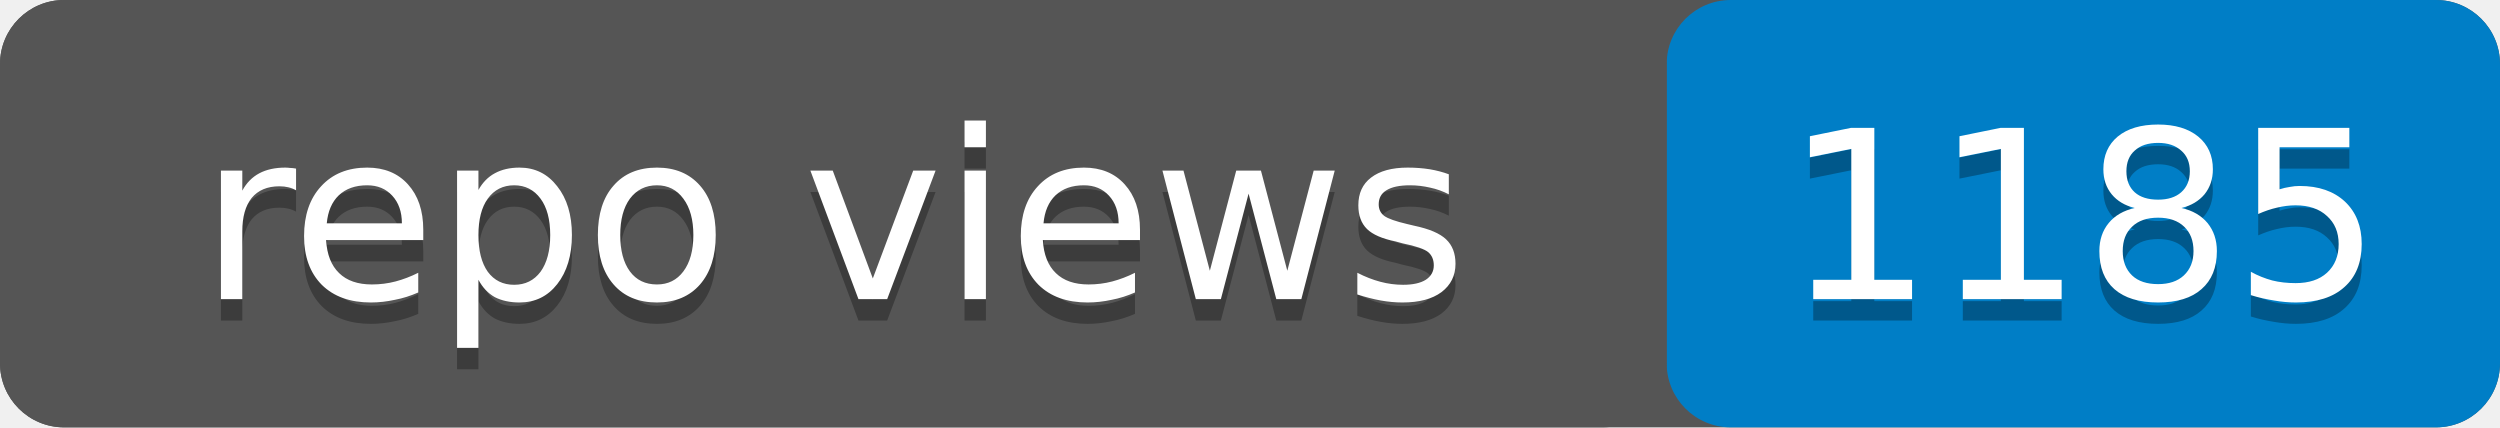
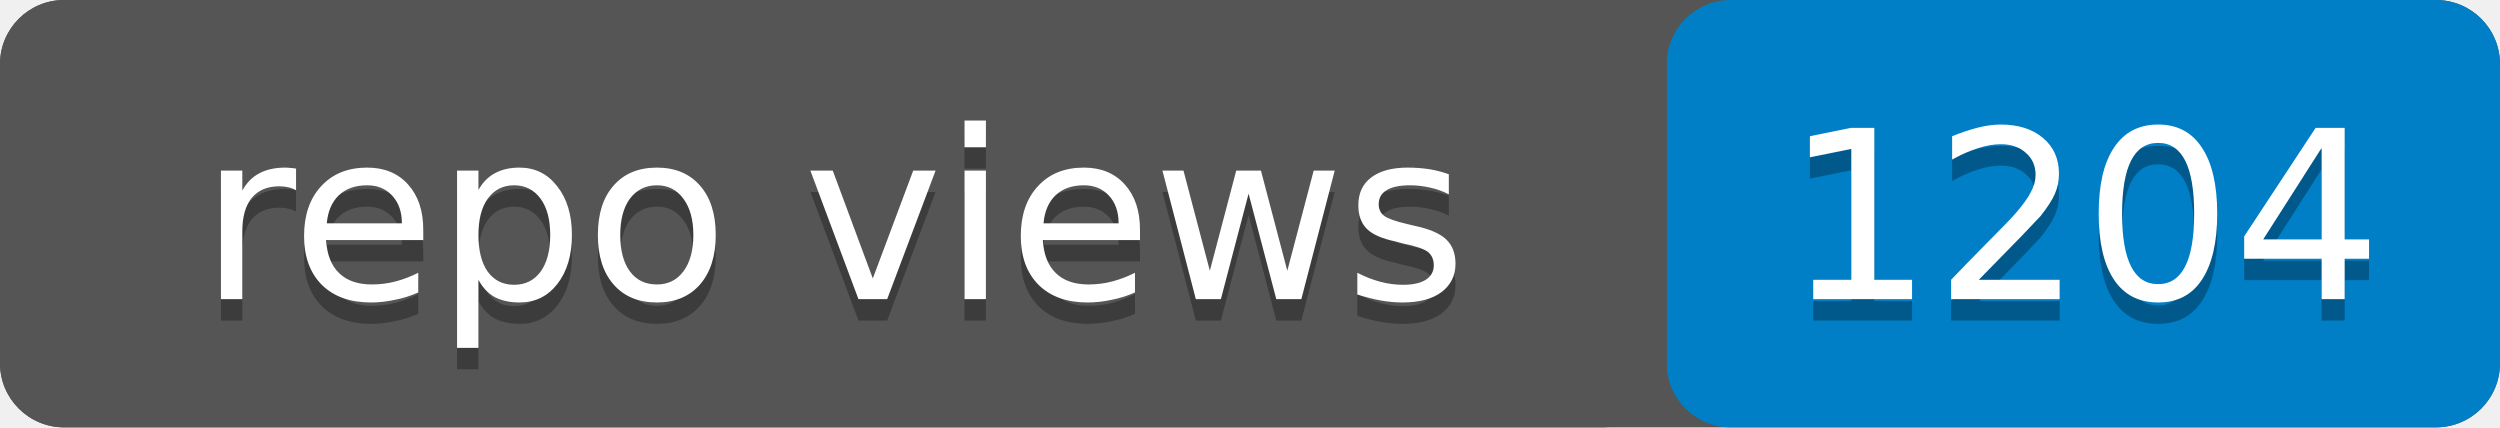
- <svg xmlns="http://www.w3.org/2000/svg" width="117" height="20" role="img" aria-label="repo views: 1185">
+ <svg xmlns="http://www.w3.org/2000/svg" width="117" height="20" role="img" aria-label="repo views: 1204">
  <rect width="117" height="20" rx="3" fill="#555" />
  <rect x="78" width="39" height="20" rx="3" fill="#007ec6" />
  <rect width="78" height="20" rx="3" fill="#555" />
  <g fill="#fff" text-anchor="middle" font-family="Verdana,Geneva,DejaVu Sans,sans-serif" font-size="11">
    <text x="39" y="15" fill="#010101" fill-opacity=".3">repo views</text>
    <text x="39" y="14">repo views</text>
-     <text x="97.5" y="15" fill="#010101" fill-opacity=".3">1185</text>
-     <text x="97.5" y="14">1185</text>
+     <text x="97.5" y="15" fill="#010101" fill-opacity=".3">1204</text>
+     <text x="97.5" y="14">1204</text>
  </g>
</svg>
